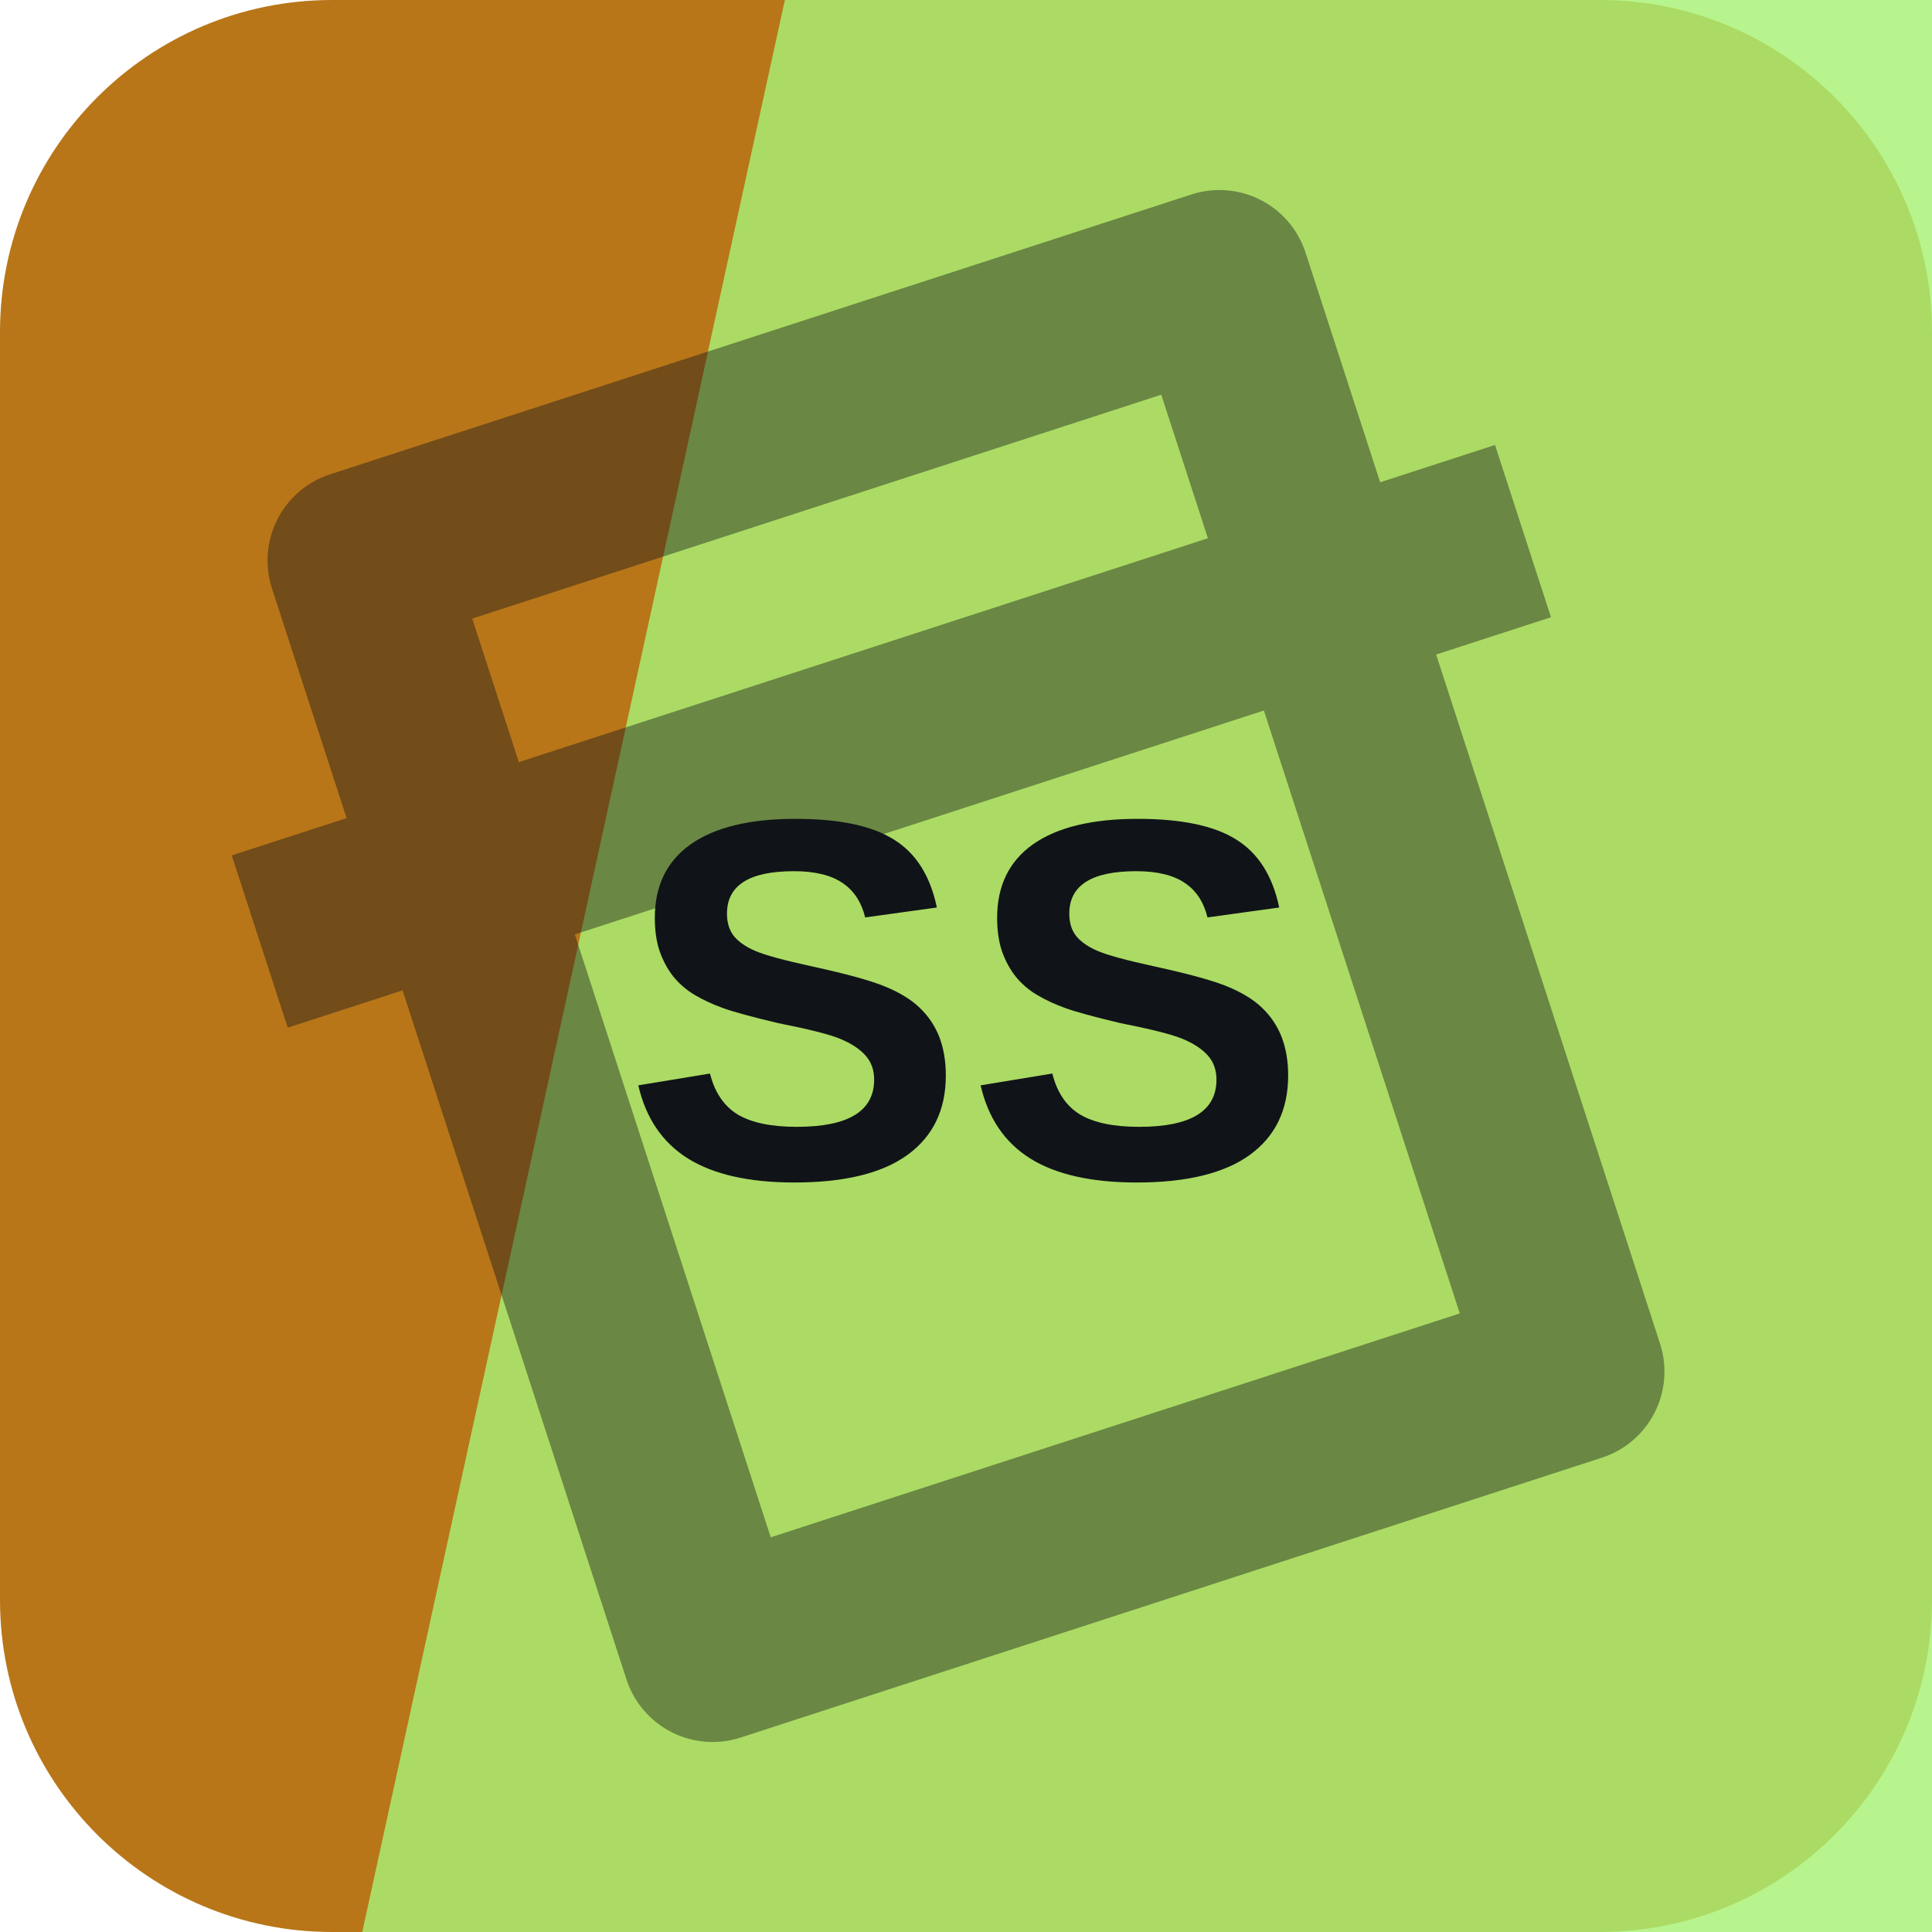
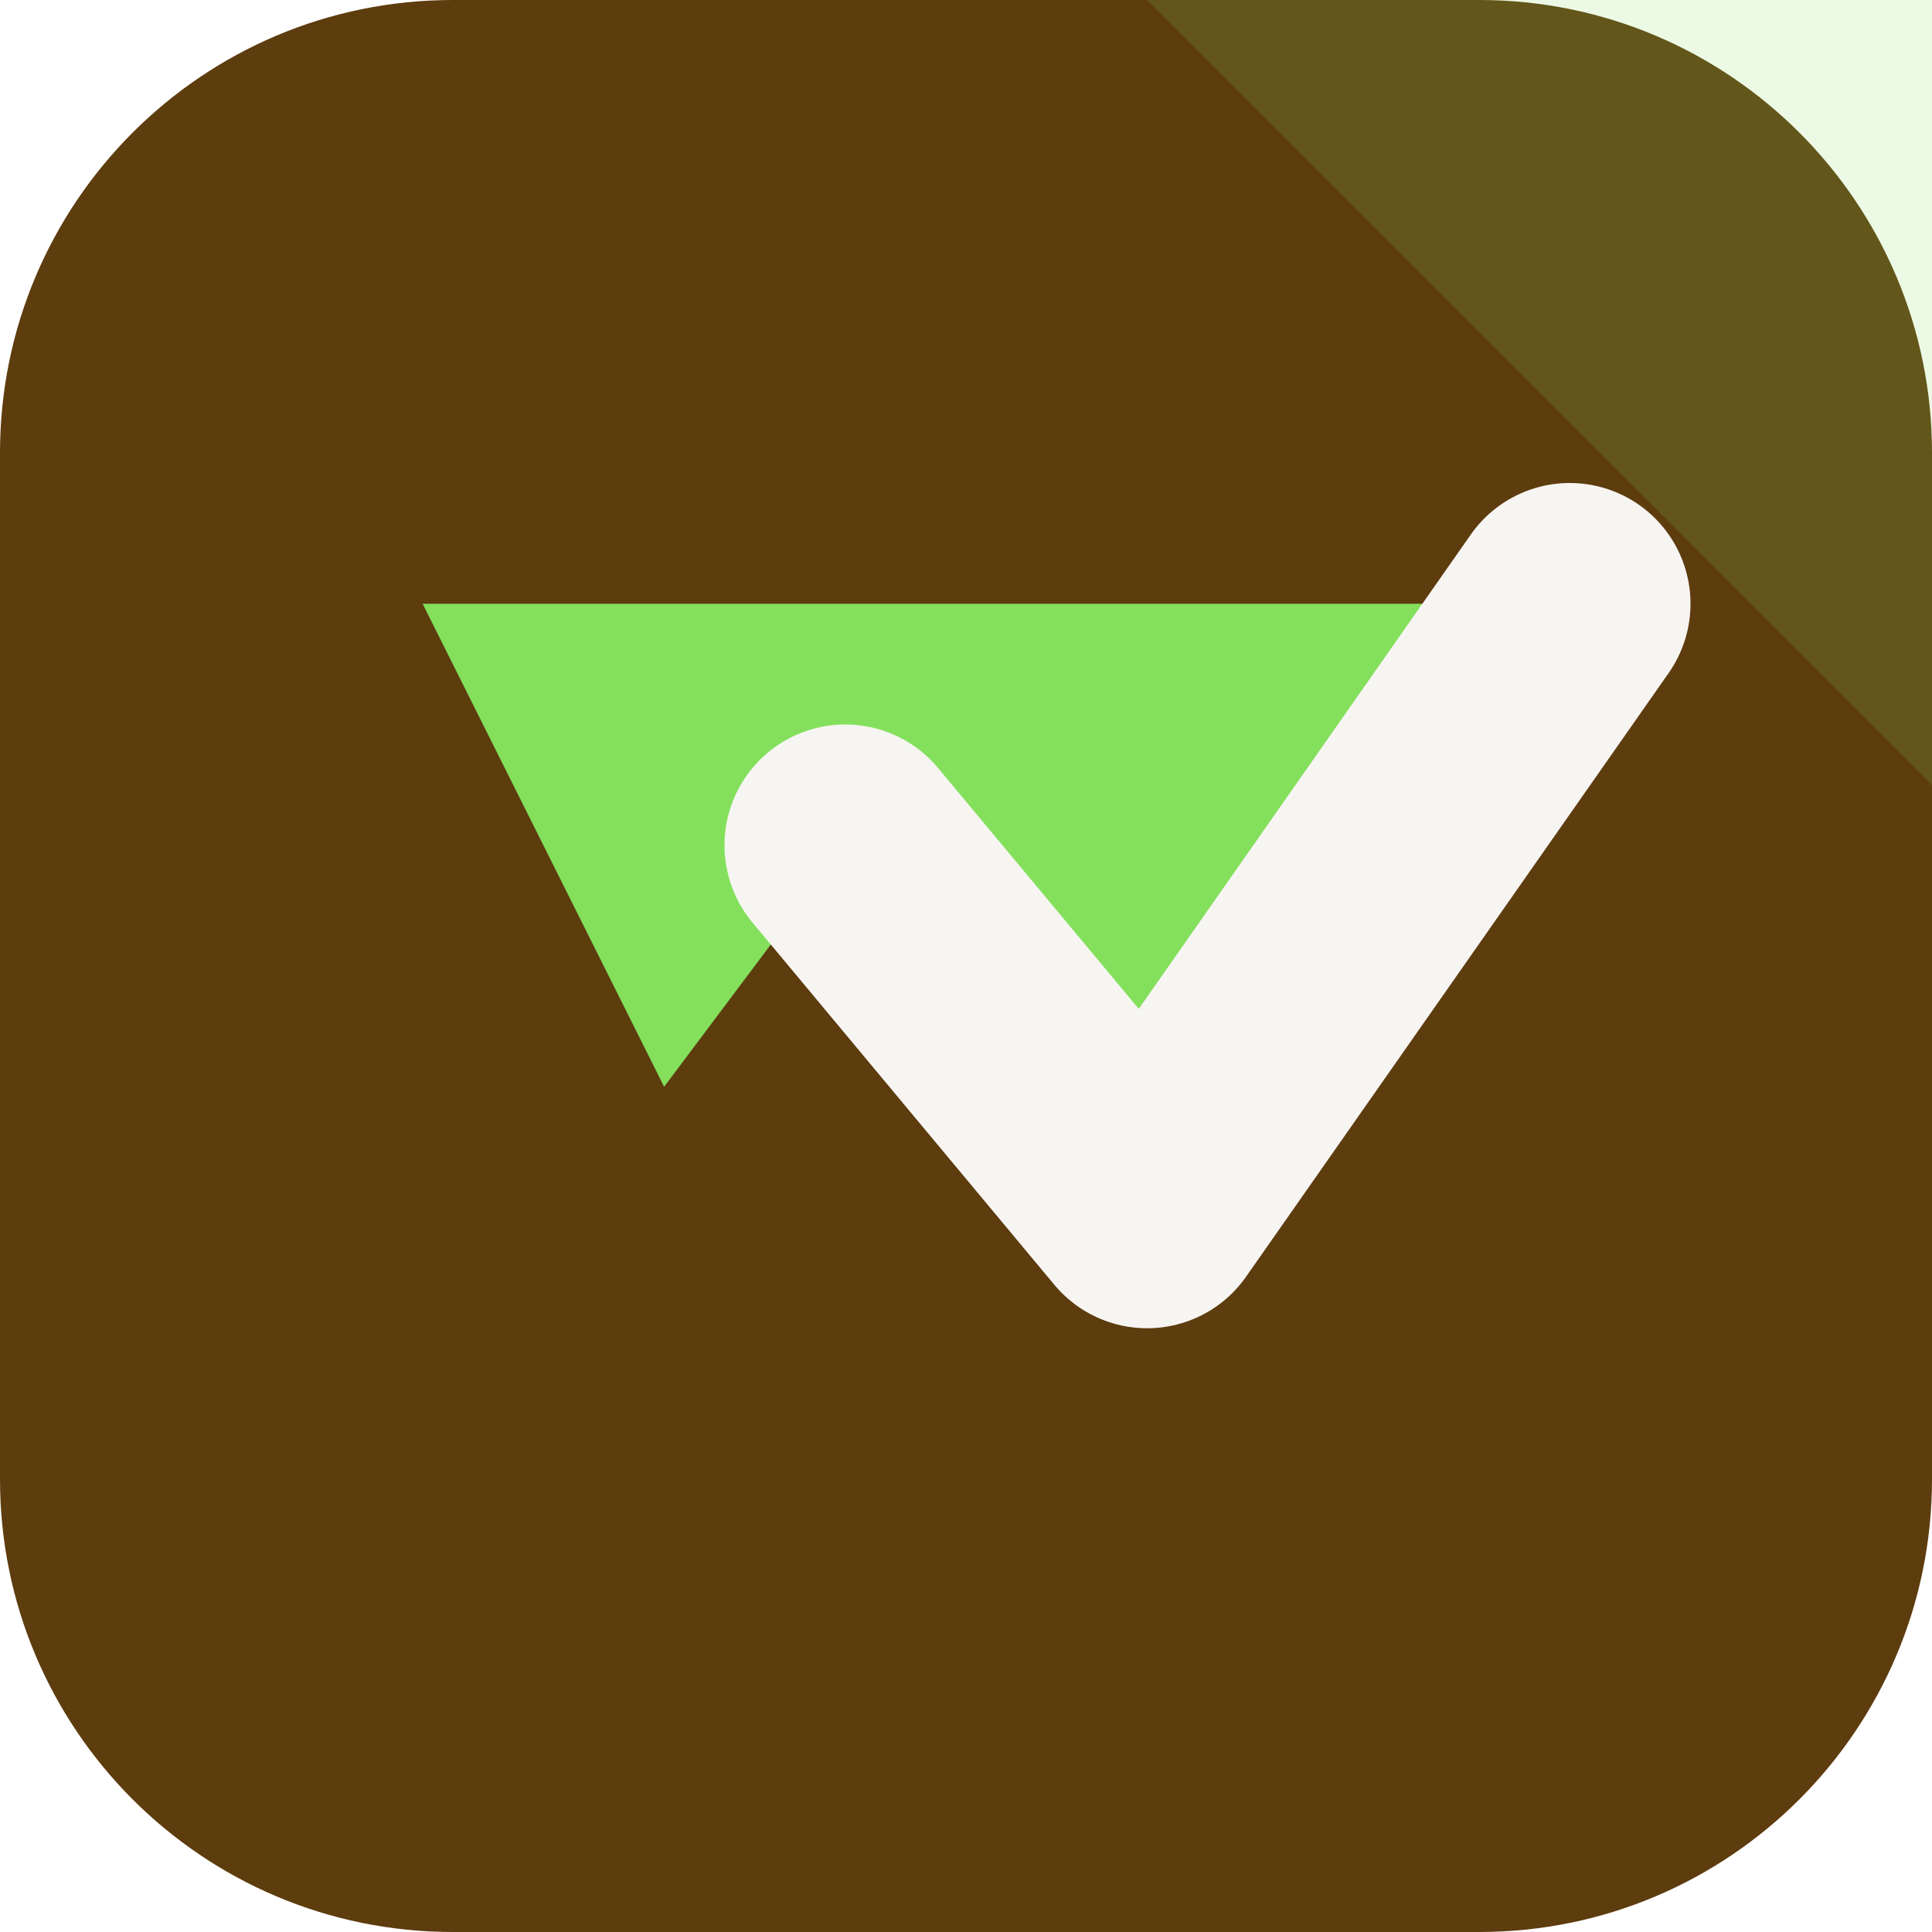
<svg xmlns="http://www.w3.org/2000/svg" width="64" height="64" viewBox="0 0 64 64" role="img">
-   <rect width="64" height="64" rx="11" fill="hsl(35 76% 41%)" />
-   <path d="M26 0h38v64H12Z" fill="hsl(95 82% 70%)" opacity="0.82" />
-   <g transform="rotate(342 32 32)" opacity="0.42">
-     <path d="M17 13h30v38H17zM10 24h44" fill="none" stroke="#101418" stroke-width="6" stroke-linejoin="round" />
+   <rect width="64" height="64" rx="15" fill="hsl(35 74% 21%)" />
+   <path d="M64 0v26L38 0Z" fill="hsl(102 68% 62%)" opacity="0.16" />
+   <g transform="rotate(180 32 32)">
+     <path d="M12 44 26 24l10 12 6-8 8 16Z" fill="hsl(102 68% 62%)" />
+     <path d="M12 44 26 24l10 12" fill="none" stroke="hsl(35 24% 96%)" stroke-width="8" stroke-linejoin="round" stroke-linecap="round" />
  </g>
-   <text x="32" y="39" text-anchor="middle" fill="#101418" font-family="Arial,Helvetica,sans-serif" font-size="17" font-weight="700" letter-spacing="0">SS</text>
</svg>
